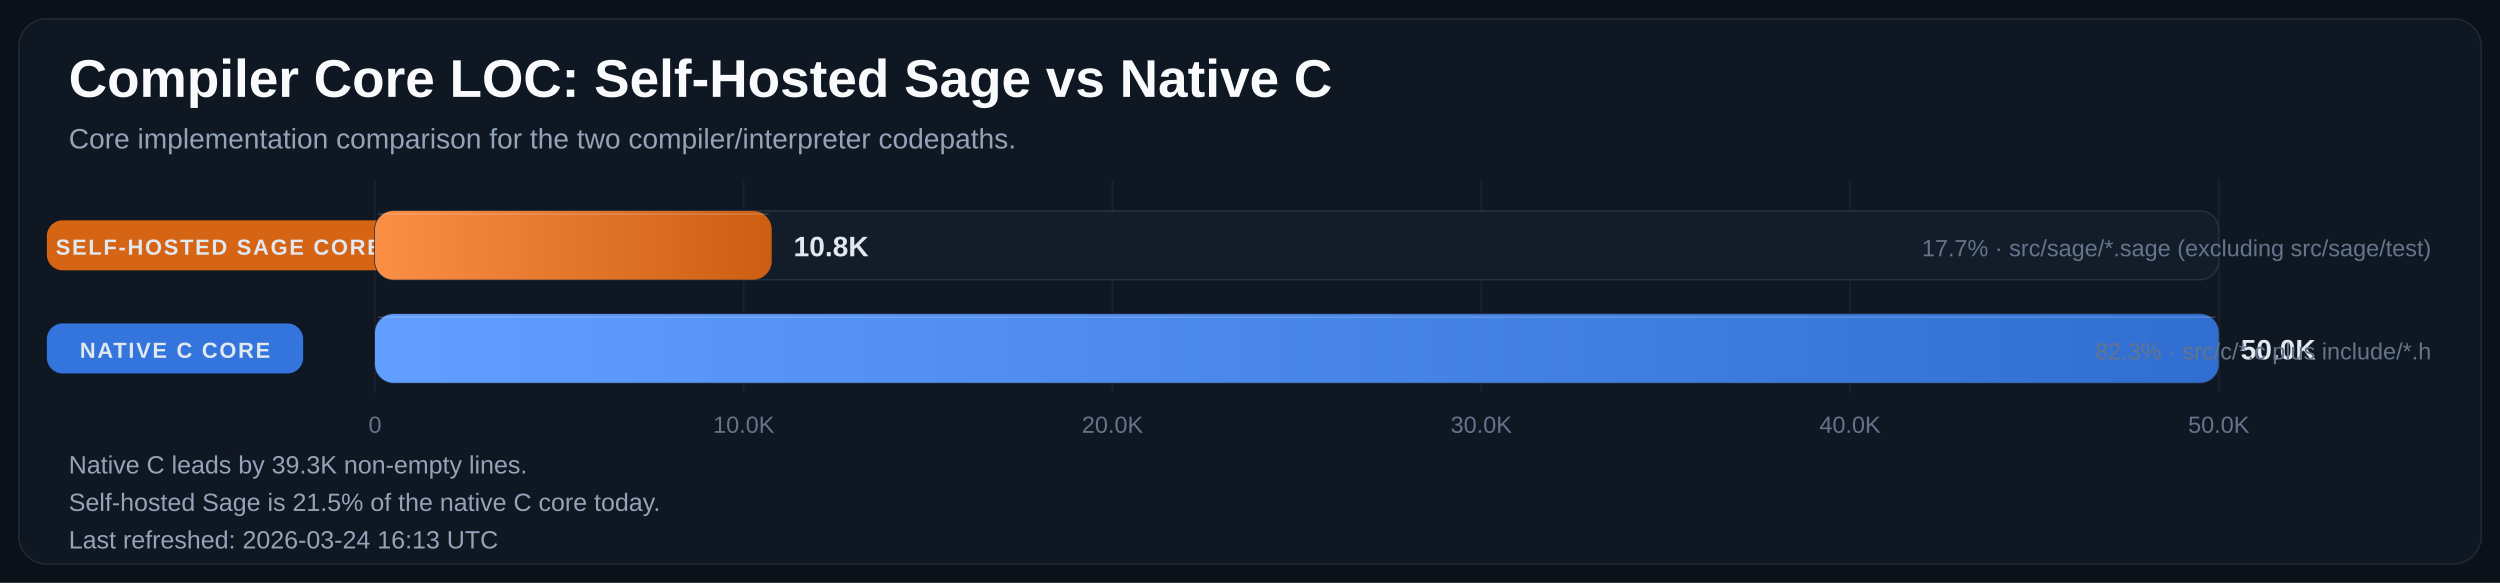
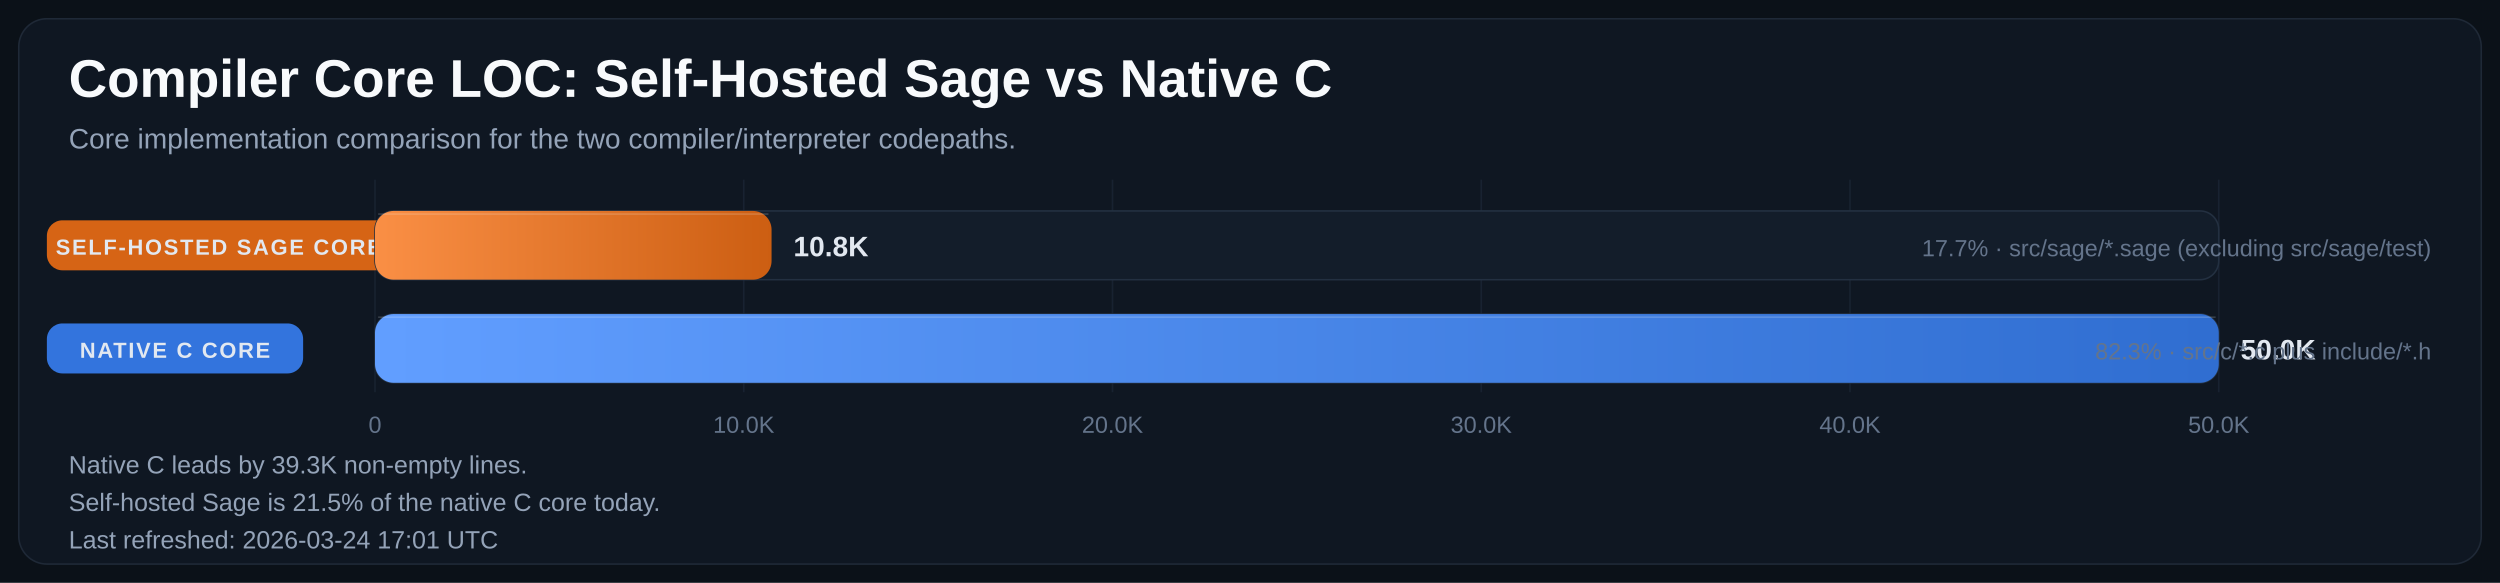
<svg xmlns="http://www.w3.org/2000/svg" width="1600" height="373" viewBox="0 0 1600 373" role="img" aria-labelledby="title desc">
  <defs>
    <linearGradient id="bar-gradient-0" x1="0%" y1="0%" x2="100%" y2="0%">
      <stop offset="0%" stop-color="#FA8F45" />
      <stop offset="100%" stop-color="#CC5E12" />
    </linearGradient>
    <linearGradient id="bar-gradient-1" x1="0%" y1="0%" x2="100%" y2="0%">
      <stop offset="0%" stop-color="#619EFF" />
      <stop offset="100%" stop-color="#306ED1" />
    </linearGradient>
  </defs>
  <rect width="100%" height="100%" fill="#0B1118" />
  <rect x="12" y="12" width="1576" height="349" rx="18" fill="#0F1722" stroke="#1F2937" />
  <text x="44" y="62" fill="#F8FAFC" font-size="34" font-family="Segoe UI, Arial, sans-serif" font-weight="700">Compiler Core LOC: Self-Hosted Sage vs Native C</text>
  <text x="44" y="95" fill="#94A3B8" font-size="18" font-family="Segoe UI, Arial, sans-serif">Core implementation comparison for the two compiler/interpreter codepaths.</text>
  <line x1="240.0" y1="115" x2="240.0" y2="251" stroke="#182231" stroke-width="1" />
  <text x="240.0" y="277" text-anchor="middle" fill="#64748B" font-size="15" font-family="Segoe UI, Arial, sans-serif">0</text>
  <line x1="476.0" y1="115" x2="476.0" y2="251" stroke="#182231" stroke-width="1" />
  <text x="476.0" y="277" text-anchor="middle" fill="#64748B" font-size="15" font-family="Segoe UI, Arial, sans-serif">10.0K</text>
  <line x1="712.0" y1="115" x2="712.0" y2="251" stroke="#182231" stroke-width="1" />
  <text x="712.0" y="277" text-anchor="middle" fill="#64748B" font-size="15" font-family="Segoe UI, Arial, sans-serif">20.0K</text>
  <line x1="948.0" y1="115" x2="948.0" y2="251" stroke="#182231" stroke-width="1" />
  <text x="948.0" y="277" text-anchor="middle" fill="#64748B" font-size="15" font-family="Segoe UI, Arial, sans-serif">30.0K</text>
  <line x1="1184.0" y1="115" x2="1184.0" y2="251" stroke="#182231" stroke-width="1" />
  <text x="1184.0" y="277" text-anchor="middle" fill="#64748B" font-size="15" font-family="Segoe UI, Arial, sans-serif">40.0K</text>
  <line x1="1420.0" y1="115" x2="1420.0" y2="251" stroke="#182231" stroke-width="1" />
  <text x="1420.0" y="277" text-anchor="middle" fill="#64748B" font-size="15" font-family="Segoe UI, Arial, sans-serif">50.0K</text>
  <rect x="30" y="141.0" width="220" height="32" rx="10" fill="#E06814" opacity="0.95" />
  <text x="140.0" y="163.0" text-anchor="middle" fill="#E2E8F0" font-size="14" font-family="Segoe UI, Arial, sans-serif" font-weight="700" letter-spacing="1.1">SELF-HOSTED SAGE CORE</text>
  <rect x="240" y="135" width="1180" height="44" rx="12" fill="#131D2A" stroke="#233041" />
-   <rect x="240" y="135" width="253.9" height="44" rx="12" fill="url(#bar-gradient-0)" />
-   <line x1="242.0" y1="137.0" x2="491.9" y2="137.0" stroke="#F8FAFC" stroke-opacity="0.18" />
-   <text x="507.9" y="164.0" fill="#E2E8F0" font-size="18" font-family="Segoe UI, Arial, sans-serif" font-weight="700">10.8K</text>
+   <rect x="240" y="135" width="253.8" height="44" rx="12" fill="url(#bar-gradient-0)" />
+   <line x1="242.0" y1="137.0" x2="491.8" y2="137.0" stroke="#F8FAFC" stroke-opacity="0.18" />
+   <text x="507.8" y="164.0" fill="#E2E8F0" font-size="18" font-family="Segoe UI, Arial, sans-serif" font-weight="700">10.8K</text>
  <text x="1556" y="164.0" text-anchor="end" fill="#64748B" font-size="15" font-family="Segoe UI, Arial, sans-serif">17.7% · src/sage/*.sage (excluding src/sage/test)</text>
  <rect x="30" y="207.0" width="164" height="32" rx="10" fill="#3479E6" opacity="0.95" />
  <text x="112.0" y="229.0" text-anchor="middle" fill="#E2E8F0" font-size="14" font-family="Segoe UI, Arial, sans-serif" font-weight="700" letter-spacing="1.1">NATIVE C CORE</text>
  <rect x="240" y="201" width="1180" height="44" rx="12" fill="#131D2A" stroke="#233041" />
  <rect x="240" y="201" width="1180.0" height="44" rx="12" fill="url(#bar-gradient-1)" />
  <line x1="242.0" y1="203.0" x2="1418.0" y2="203.0" stroke="#F8FAFC" stroke-opacity="0.18" />
  <text x="1434.0" y="230.0" fill="#E2E8F0" font-size="18" font-family="Segoe UI, Arial, sans-serif" font-weight="700">50.0K</text>
  <text x="1556" y="230.0" text-anchor="end" fill="#64748B" font-size="15" font-family="Segoe UI, Arial, sans-serif">82.3% · src/c/*.c plus include/*.h</text>
  <text x="44" y="303" fill="#94A3B8" font-size="16" font-family="Segoe UI, Arial, sans-serif">Native C leads by 39.3K non-empty lines.</text>
  <text x="44" y="327" fill="#94A3B8" font-size="16" font-family="Segoe UI, Arial, sans-serif">Self-hosted Sage is 21.5% of the native C core today.</text>
-   <text x="44" y="351" fill="#94A3B8" font-size="16" font-family="Segoe UI, Arial, sans-serif">Last refreshed: 2026-03-24 16:13 UTC</text>
+   <text x="44" y="351" fill="#94A3B8" font-size="16" font-family="Segoe UI, Arial, sans-serif">Last refreshed: 2026-03-24 17:01 UTC</text>
</svg>
